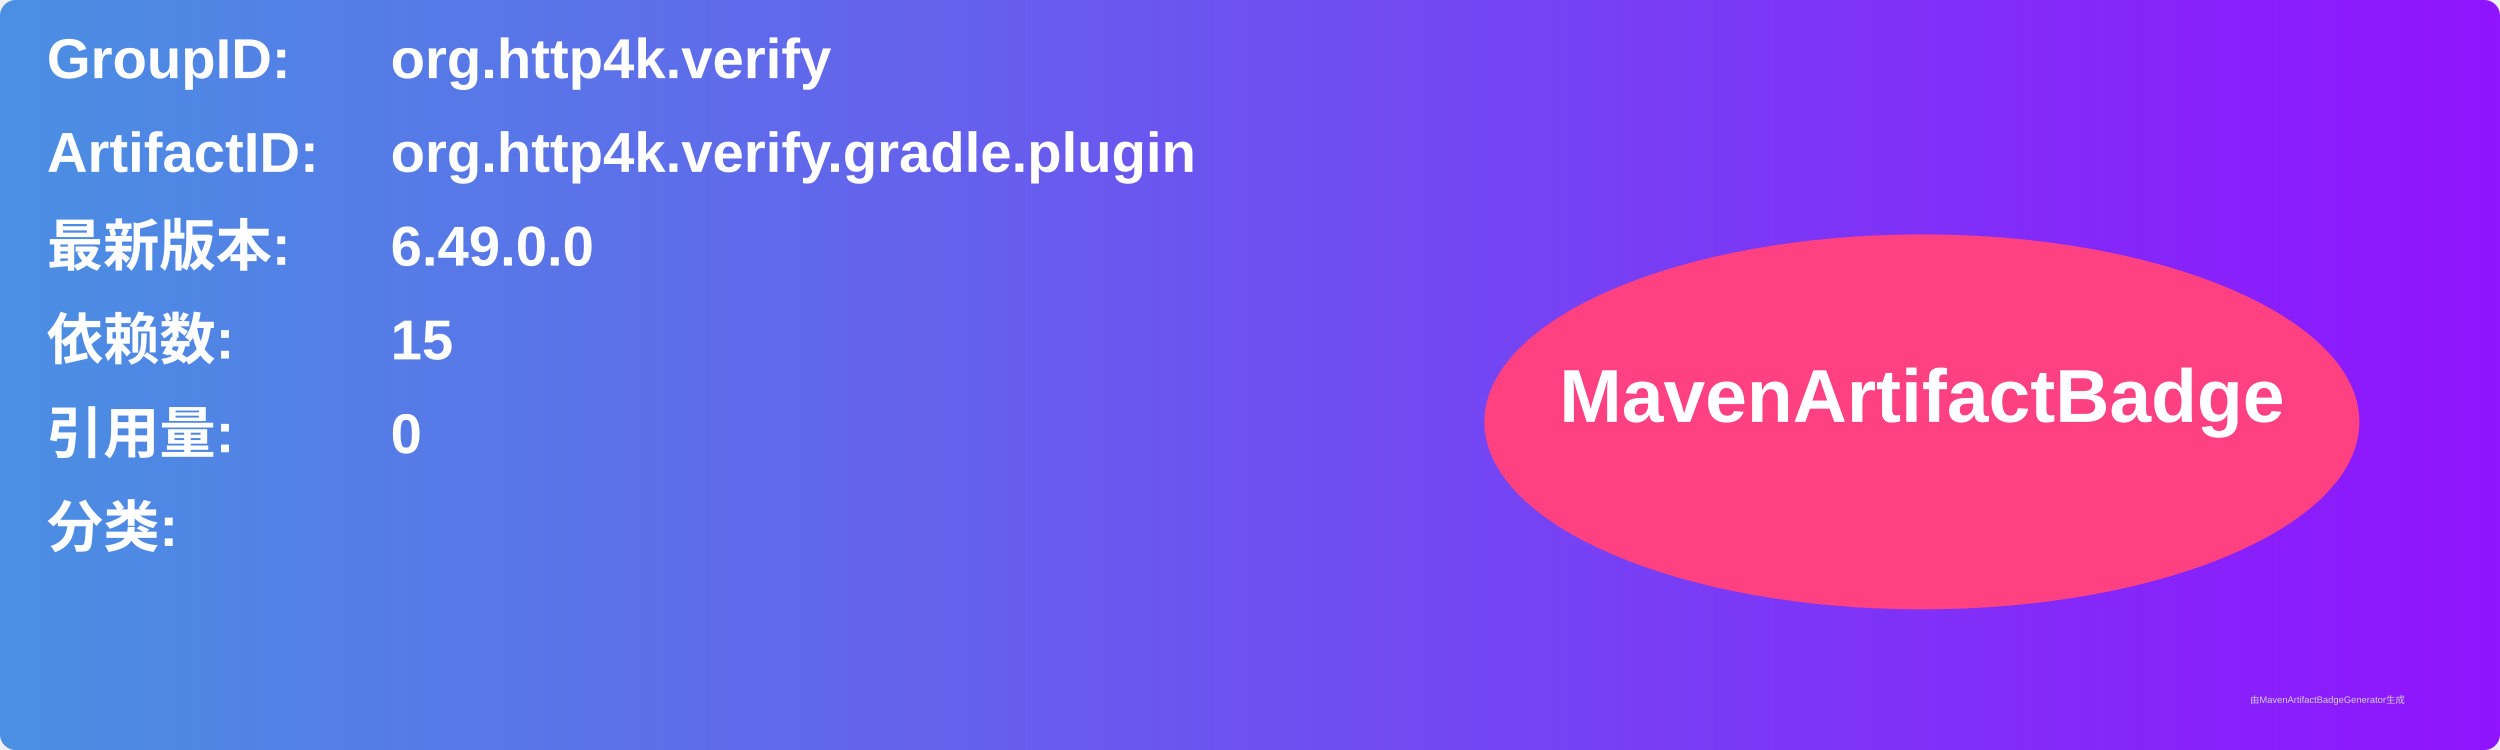
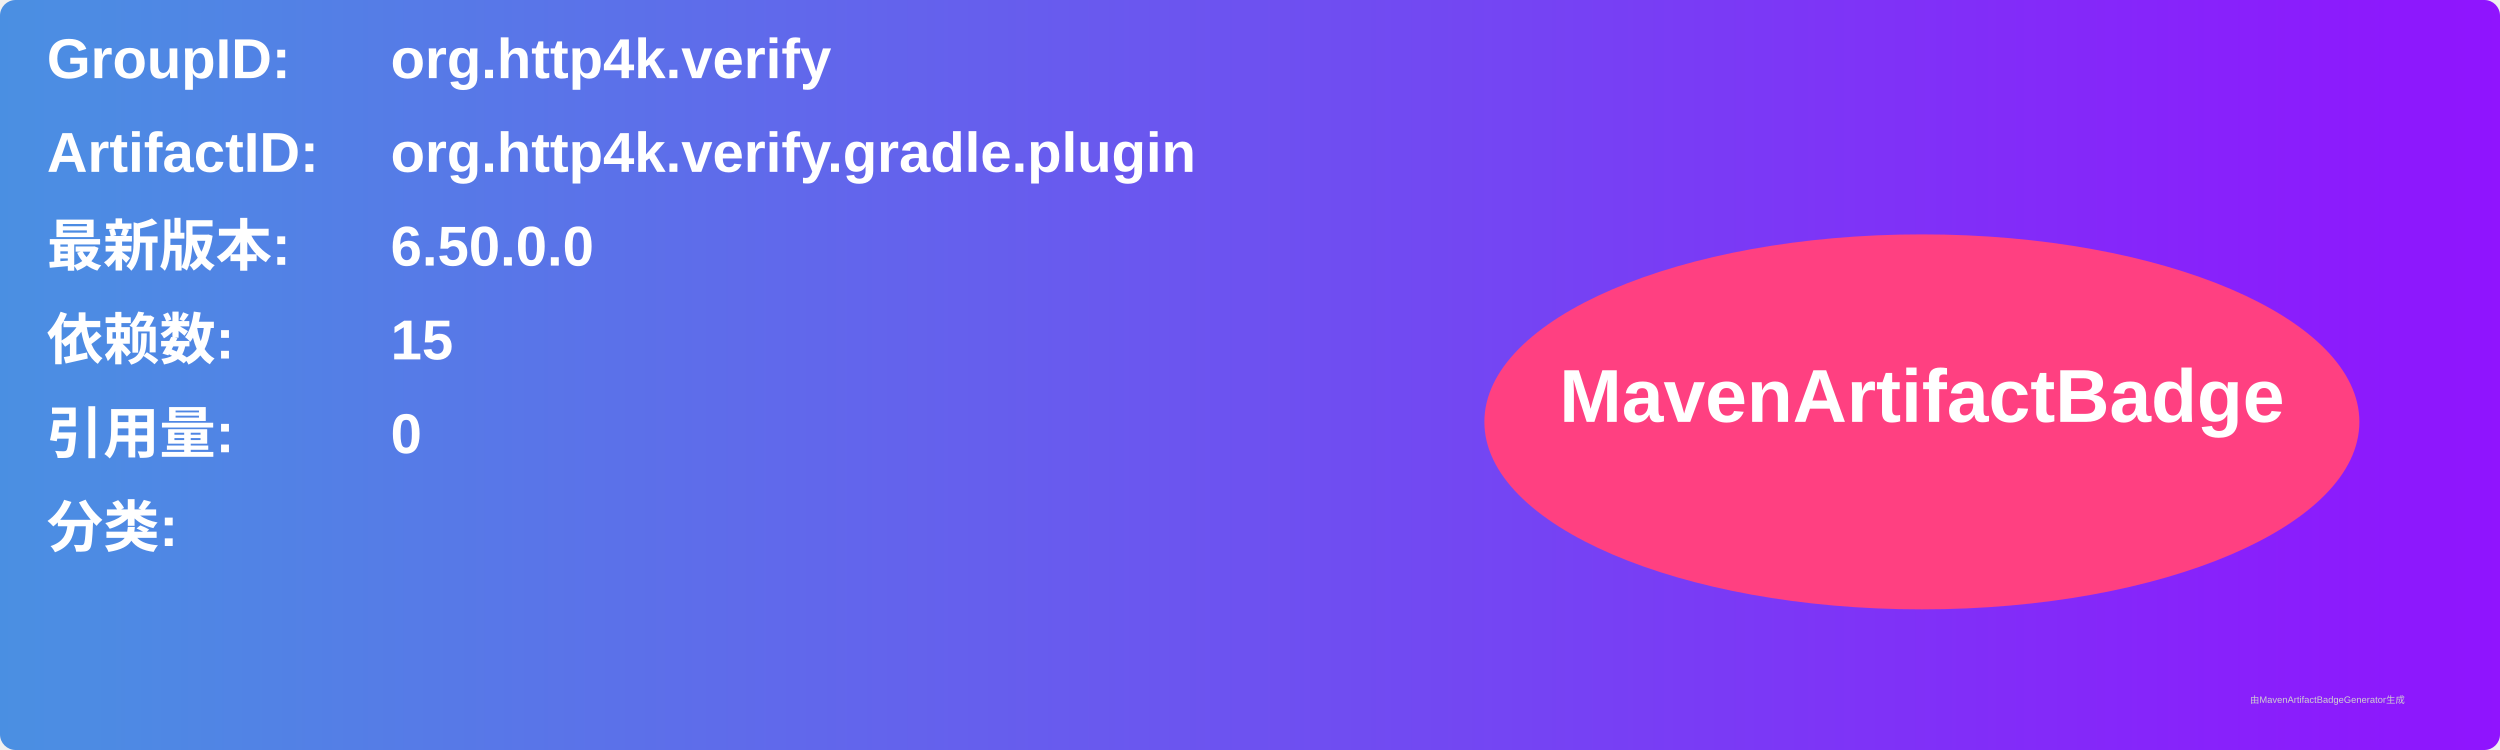
<svg xmlns="http://www.w3.org/2000/svg" width="800" height="240" viewBox="0 0 800 240">
  <linearGradient id="grad" x1="0%" y1="0%" x2="100%" y2="0%">
    <stop offset="0%" stop-color="#4a90e2" />
    <stop offset="100%" stop-color="#9013fe" />
  </linearGradient>
  <rect width="100%" height="100%" rx="5" ry="5" fill="url(#grad)" />
  <g transform="translate(15, 15)">
    <text x="0" y="10" font-family="Arial" font-size="18" fill="white" font-weight="bold" width="260">GroupID:</text>
    <text x="110" y="10" font-family="Arial" font-size="18" fill="white" font-weight="bold" width="460">org.http4k.verify</text>
    <text x="0" y="40" font-family="Arial" font-size="18" fill="white" font-weight="bold" width="260">ArtifactID:</text>
    <text x="110" y="40" font-family="Arial" font-size="18" fill="white" font-weight="bold" width="460">org.http4k.verify.gradle.plugin</text>
    <text x="0" y="70" font-family="Arial" font-size="18" fill="white" font-weight="bold">最新版本:</text>
    <text x="110" y="70" font-family="Arial" font-size="18" fill="white" font-weight="bold">
-       <tspan font-weight="bold">6.49.0.0</tspan>
+       <tspan font-weight="bold">6.50.0.0</tspan>
    </text>
    <text x="0" y="100" font-family="Arial" font-size="18" fill="white" font-weight="bold">依赖数: </text>
    <text x="110" y="100" font-family="Arial" font-size="18" fill="white">
      <tspan font-weight="bold">15</tspan>
    </text>
    <text x="0" y="130" font-family="Arial" font-size="18" fill="white" font-weight="bold">引用量: </text>
    <text x="110" y="130" font-family="Arial" font-size="18" fill="white">
      <tspan font-weight="bold">0</tspan>
    </text>
    <text x="0" y="160" font-family="Arial" font-size="18" fill="white" font-weight="bold">分类:</text>
    <text x="10" y="190" font-family="Arial" font-size="10" fill="white">
      <tspan font-weight="bold" />
    </text>
    <ellipse cx="600" cy="120" rx="140" ry="60" fill="#ff4081" />
    <text x="600" y="120" text-anchor="middle" font-family="Arial" font-size="24" fill="white" font-weight="bold">MavenArtifactBadge</text>
  </g>
  <text x="720" y="225" font-family="Arial" font-size="3" fill="#d0d0d0">由MavenArtifactBadgeGenerator生成</text>
</svg>
